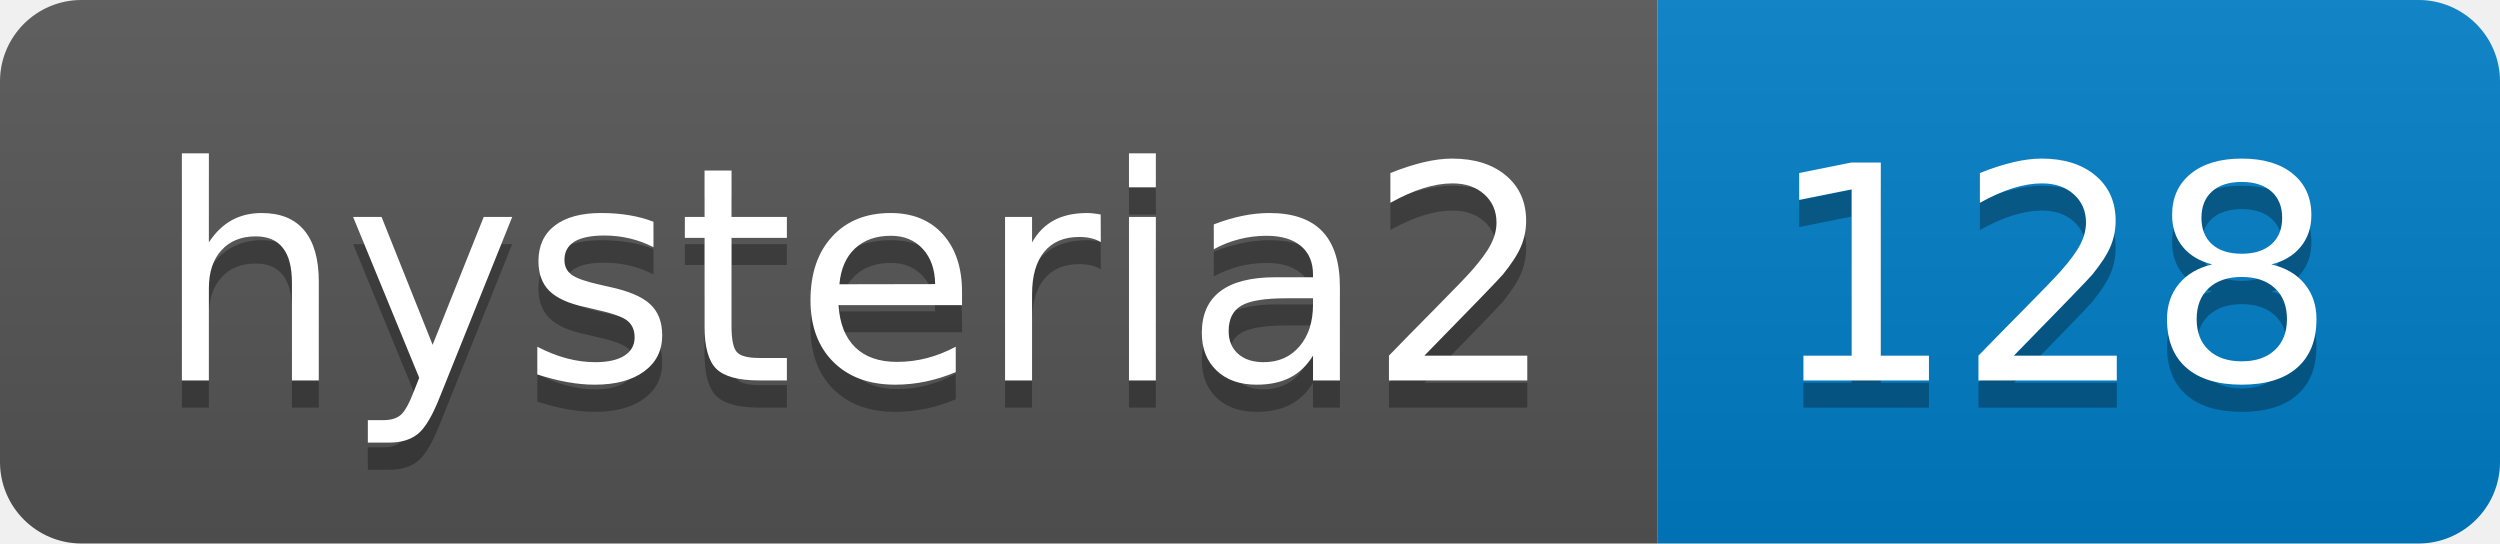
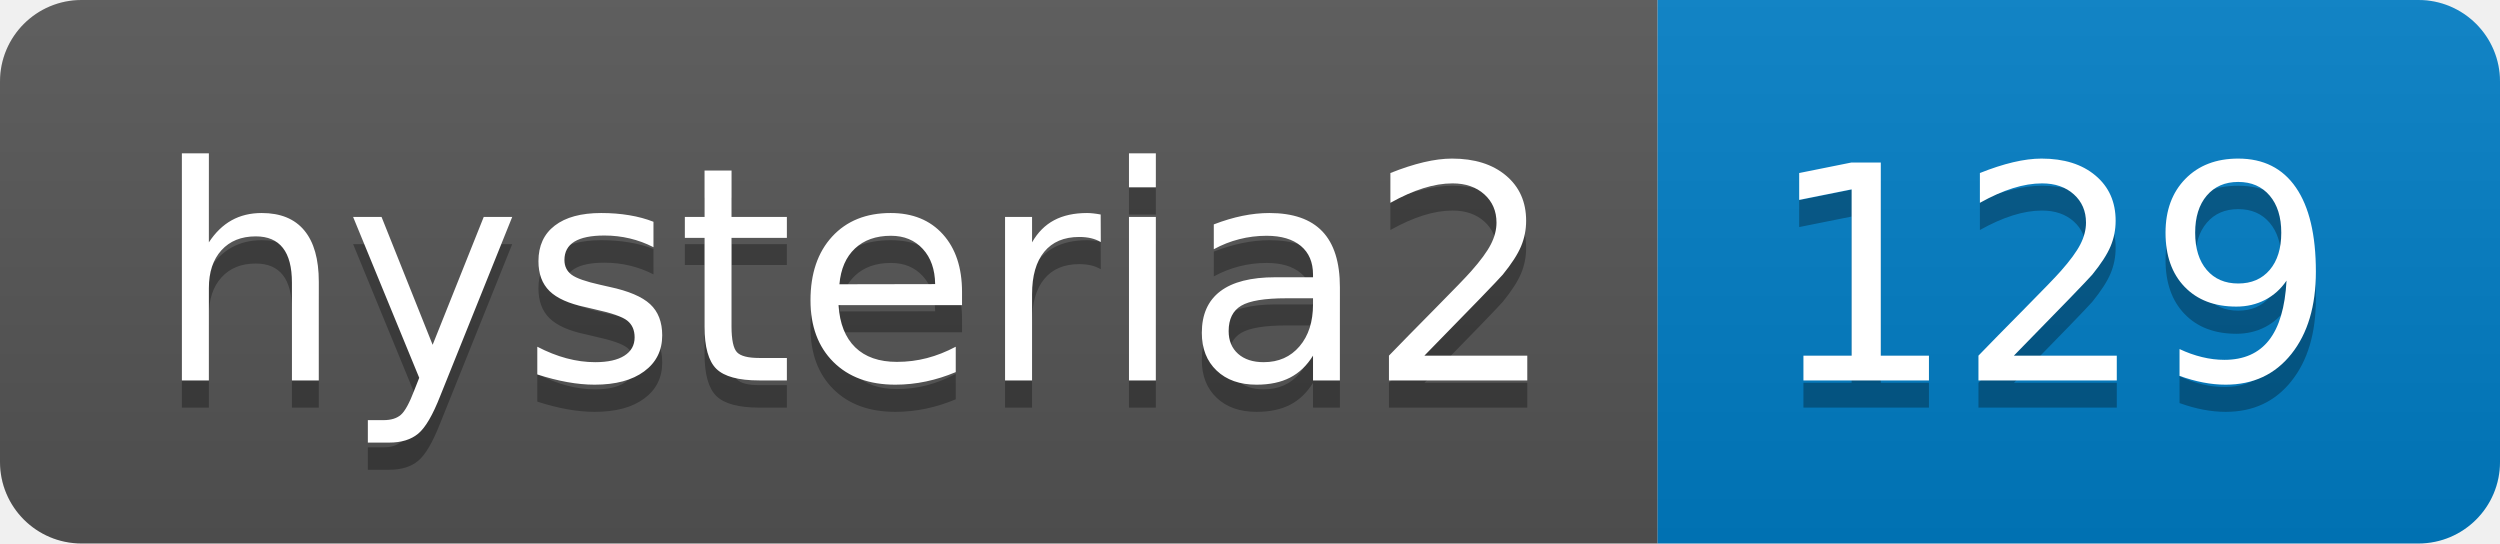
- <svg xmlns="http://www.w3.org/2000/svg" width="92" height="20" role="img" aria-label="hysteria2: 128">
+ <svg xmlns="http://www.w3.org/2000/svg" width="92" height="20" role="img" aria-label="hysteria2: 129">
  <linearGradient id="s" x2="0" y2="100%">
    <stop offset="0" stop-color="#bbb" stop-opacity=".1" />
    <stop offset="1" stop-opacity=".1" />
  </linearGradient>
  <clipPath id="r">
    <rect width="92" height="20" rx="3" fill="#fff" />
  </clipPath>
  <g clip-path="url(#r)">
    <rect width="61" height="20" fill="#555" />
    <rect x="61" width="31" height="20" fill="#007ec6" />
    <rect width="92" height="20" fill="url(#s)" />
  </g>
  <g fill="#fff" text-anchor="middle" font-family="Verdana,Geneva,DejaVu Sans,sans-serif" text-rendering="geometricPrecision" font-size="110">
    <text aria-hidden="true" x="315" y="150" fill="#010101" fill-opacity=".3" transform="scale(.1)" textLength="510">hysteria2</text>
    <text x="315" y="140" transform="scale(.1)" fill="#fff" textLength="510">hysteria2</text>
-     <text aria-hidden="true" x="755" y="150" fill="#010101" fill-opacity=".3" transform="scale(.1)" textLength="210">128</text>
-     <text x="755" y="140" transform="scale(.1)" fill="#fff" textLength="210">128</text>
+     <text aria-hidden="true" x="755" y="150" fill="#010101" fill-opacity=".3" transform="scale(.1)" textLength="210">129</text>
+     <text x="755" y="140" transform="scale(.1)" fill="#fff" textLength="210">129</text>
  </g>
</svg>
